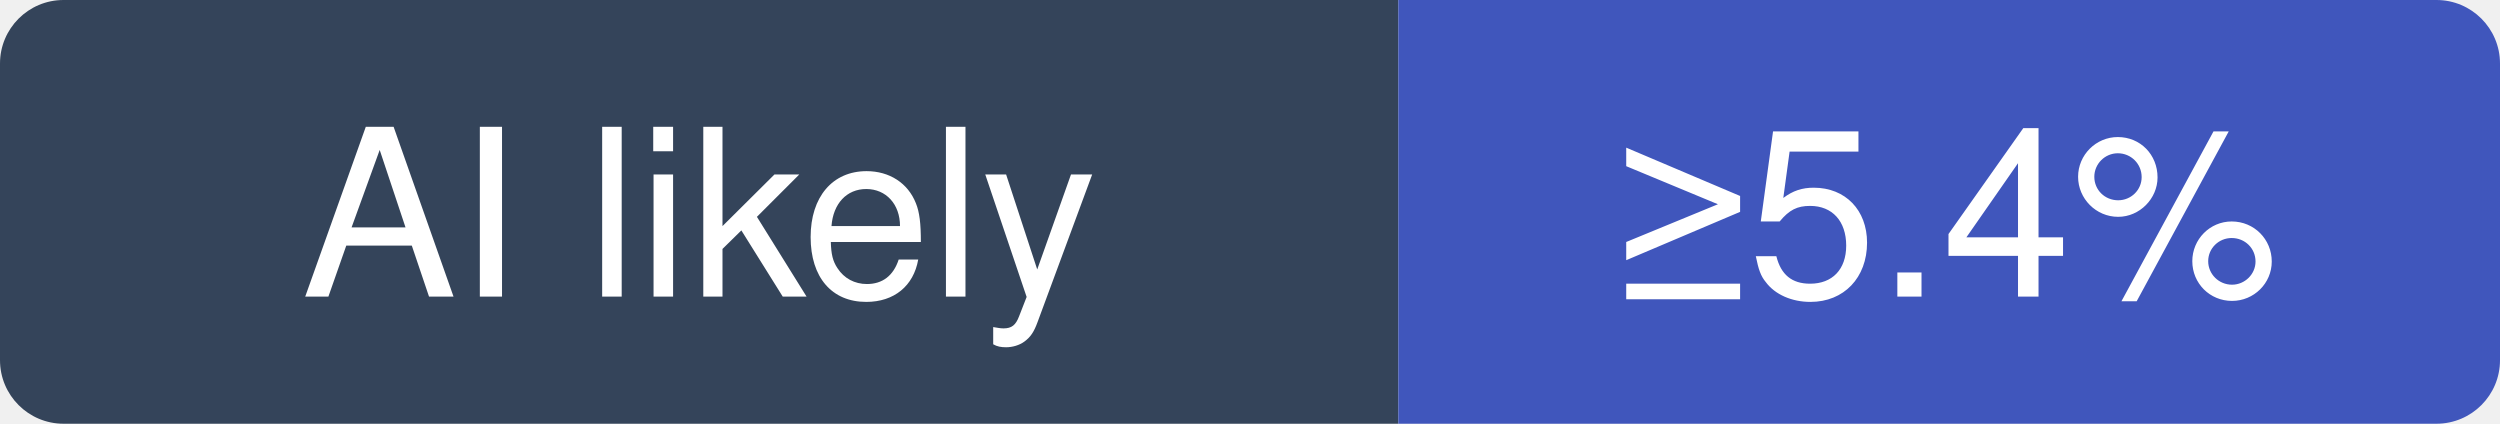
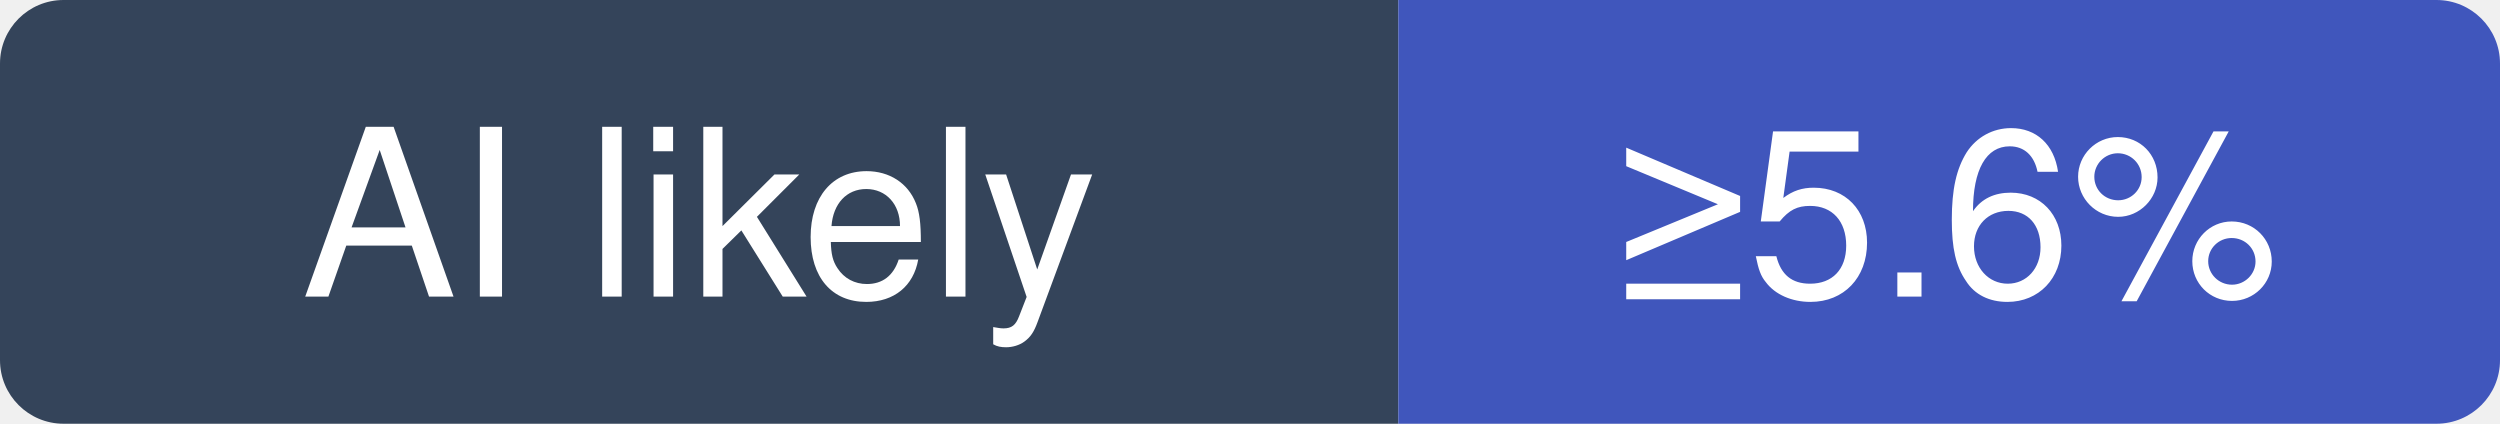
- <svg xmlns="http://www.w3.org/2000/svg" width="118" height="20" viewBox="0 0 118 20" role="img" aria-label="SeleniumHQ/selenium: at least 5.4% of recent commits disclose an AI agent; no estimate beyond that">
+ <svg xmlns="http://www.w3.org/2000/svg" width="118" height="20" viewBox="0 0 118 20" role="img" aria-label="SeleniumHQ/selenium: at least 5.6% of recent commits disclose an AI agent; no estimate beyond that">
  <clipPath id="hm-l">
    <rect width="118" height="20" rx="3" />
  </clipPath>
  <g clip-path="url(#hm-l)">
    <rect width="66" height="20" fill="#34445A" />
    <rect x="66" width="52" height="20" fill="#4056BC" />
  </g>
  <g fill="#fff" text-anchor="middle" font-family="Verdana, -apple-system, BlinkMacSystemFont, Segoe UI, Helvetica, Arial, Fira Sans, sans-serif" font-size="11">
    <text x="33" y="14">AI likely</text>
-     <text x="92" y="14">≥5.4%</text>
+     <text x="92" y="14">≥5.6%</text>
  </g>
</svg>
